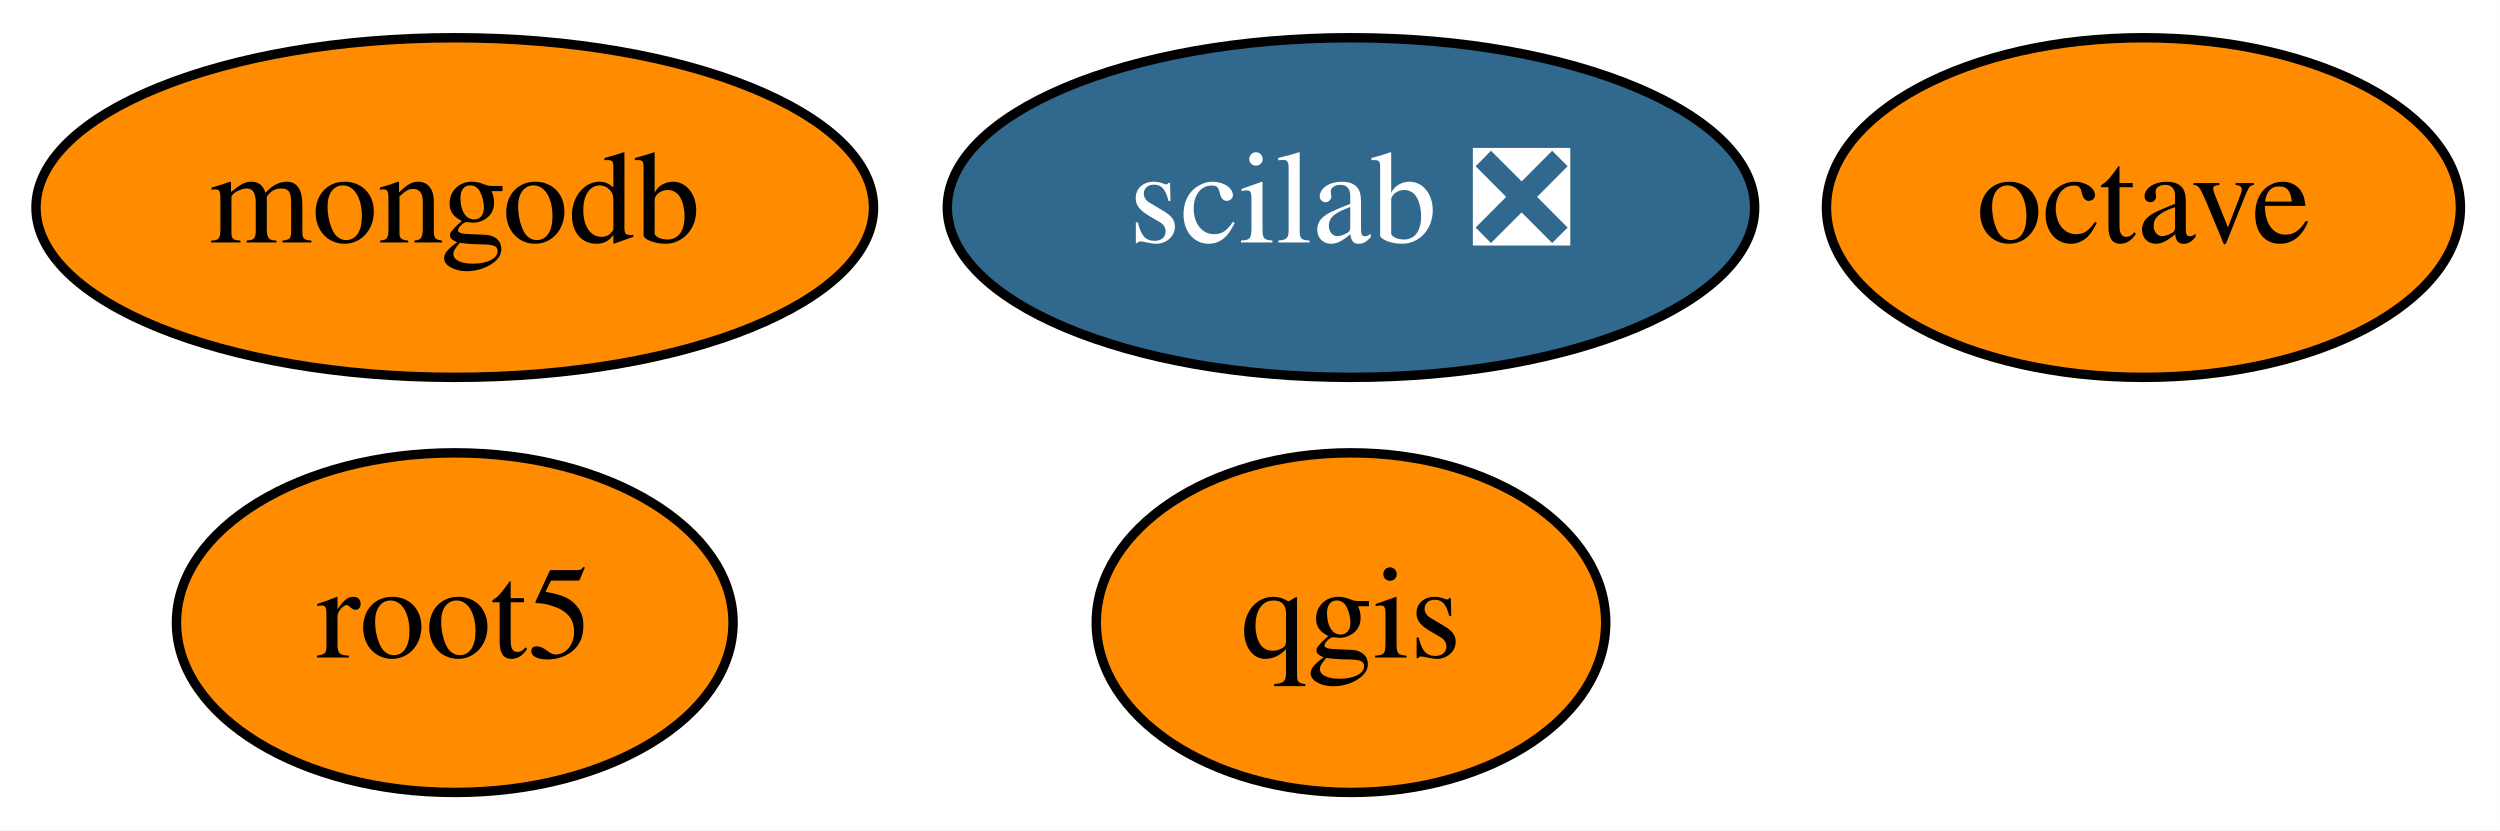
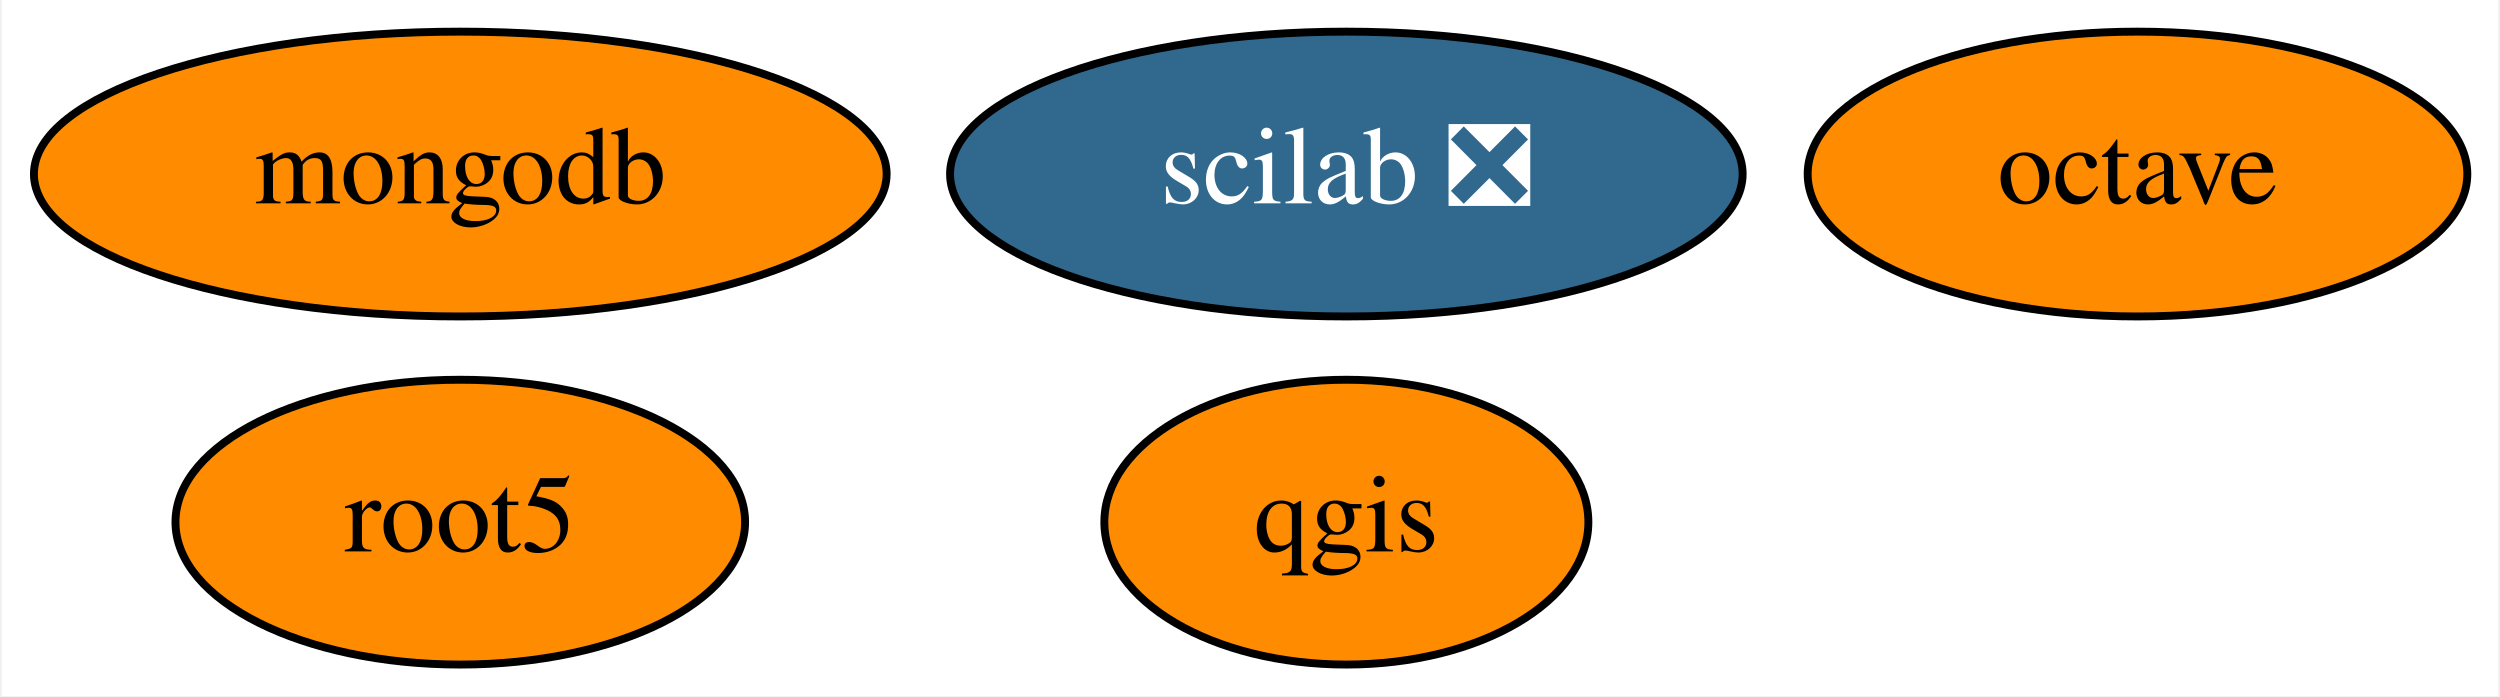
- <svg xmlns="http://www.w3.org/2000/svg" xmlns:xlink="http://www.w3.org/1999/xlink" width="265pt" height="88pt" viewBox="0.00 0.00 264.99 88.00">
+ <svg xmlns="http://www.w3.org/2000/svg" xmlns:xlink="http://www.w3.org/1999/xlink" width="316pt" height="88pt" viewBox="0.00 0.00 315.54 88.00">
  <g id="graph0" class="graph" transform="scale(1 1) rotate(0) translate(4 84)">
-     <polygon fill="white" stroke="transparent" points="-4,4 -4,-84 260.99,-84 260.99,4 -4,4" />
+     <polygon fill="white" stroke="transparent" points="-4,4 -4,-84 311.54,-84 311.54,4 -4,4" />
    <g id="node1" class="node">
      <g id="a_node1">
        <a xlink:href="https://github.com/conda-forge/octave-feedstock" xlink:title="octave">
-           <ellipse fill="#ff8c00" stroke="black" cx="223.2" cy="-62" rx="33.6" ry="18" />
-           <text text-anchor="middle" x="223.2" y="-58.3" font-family="Times,serif" font-size="14.00">octave</text>
+           <ellipse fill="#ff8c00" stroke="black" cx="265.95" cy="-62" rx="41.69" ry="18" />
+           <text text-anchor="middle" x="265.95" y="-58.3" font-family="Times,serif" font-size="14.00">octave</text>
        </a>
      </g>
    </g>
    <g id="node2" class="node">
      <g id="a_node2">
        <a xlink:href="https://github.com/conda-forge/qgis-feedstock" xlink:title="qgis">
-           <ellipse fill="#ff8c00" stroke="black" cx="139.2" cy="-18" rx="27" ry="18" />
-           <text text-anchor="middle" x="139.2" y="-14.3" font-family="Times,serif" font-size="14.00">qgis</text>
+           <ellipse fill="#ff8c00" stroke="black" cx="165.95" cy="-18" rx="30.59" ry="18" />
+           <text text-anchor="middle" x="165.95" y="-14.3" font-family="Times,serif" font-size="14.00">qgis</text>
        </a>
      </g>
    </g>
    <g id="node3" class="node">
      <g id="a_node3">
        <a xlink:href="https://github.com/conda-forge/root5-feedstock" xlink:title="root5">
-           <ellipse fill="#ff8c00" stroke="black" cx="44.2" cy="-18" rx="29.5" ry="18" />
-           <text text-anchor="middle" x="44.2" y="-14.3" font-family="Times,serif" font-size="14.00">root5</text>
+           <ellipse fill="#ff8c00" stroke="black" cx="53.95" cy="-18" rx="36" ry="18" />
+           <text text-anchor="middle" x="53.95" y="-14.3" font-family="Times,serif" font-size="14.00">root5</text>
        </a>
      </g>
    </g>
    <g id="node4" class="node">
      <g id="a_node4">
        <a xlink:href="https://github.com/conda-forge/mongodb-feedstock" xlink:title="mongodb">
-           <ellipse fill="#ff8c00" stroke="black" cx="44.2" cy="-62" rx="44.39" ry="18" />
-           <text text-anchor="middle" x="44.2" y="-58.3" font-family="Times,serif" font-size="14.00">mongodb</text>
+           <ellipse fill="#ff8c00" stroke="black" cx="53.95" cy="-62" rx="53.89" ry="18" />
+           <text text-anchor="middle" x="53.95" y="-58.3" font-family="Times,serif" font-size="14.00">mongodb</text>
        </a>
      </g>
    </g>
    <g id="node5" class="node">
      <g id="a_node5">
        <a xlink:href="https://github.com/conda-forge/scilab-feedstock/pull/20" xlink:title="scilab ❎">
-           <ellipse fill="#31688e" stroke="black" cx="139.2" cy="-62" rx="42.79" ry="18" />
-           <text text-anchor="middle" x="139.2" y="-58.3" font-family="Times,serif" font-size="14.00" fill="white">scilab ❎</text>
+           <ellipse fill="#31688e" stroke="black" cx="165.95" cy="-62" rx="50.09" ry="18" />
+           <text text-anchor="middle" x="165.95" y="-58.3" font-family="Times,serif" font-size="14.00" fill="white">scilab ❎</text>
        </a>
      </g>
    </g>
  </g>
</svg>
